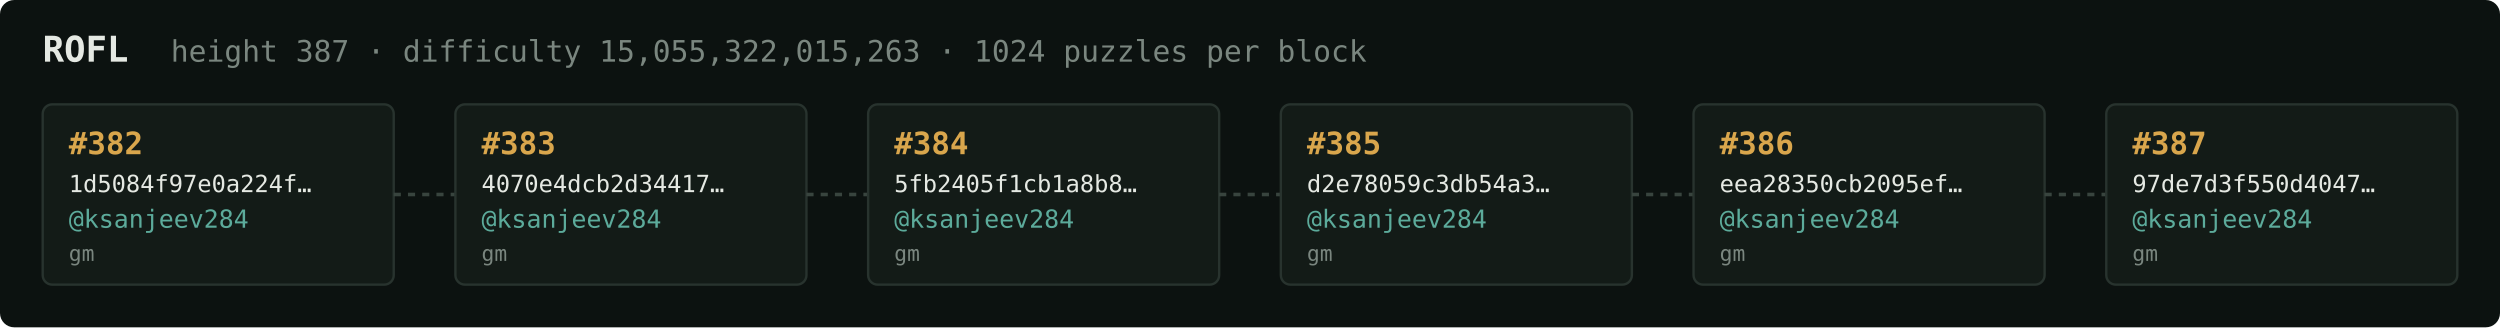
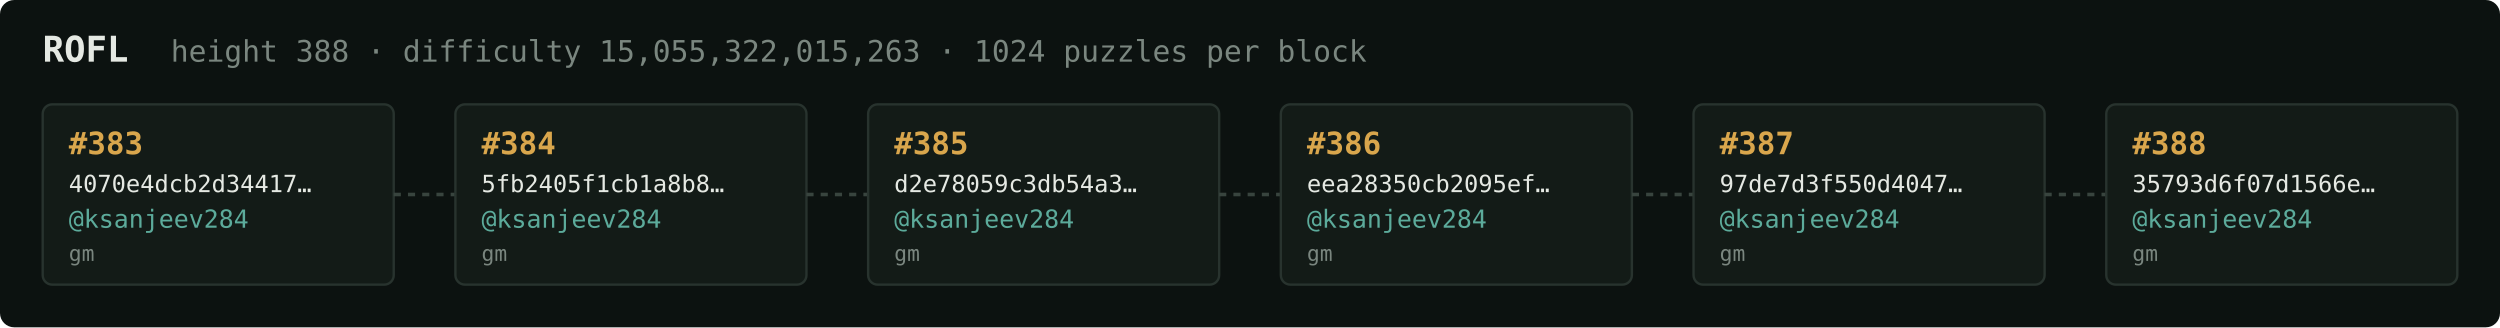
<svg xmlns="http://www.w3.org/2000/svg" width="1054" height="138" viewBox="0 0 1054 138" font-family="ui-monospace,SFMono-Regular,Menlo,monospace">
  <rect fill="#0c1210" width="1054" height="138" rx="6" />
  <text x="18" y="26" fill="#e5e9e3" font-size="15" font-weight="700">ROFL</text>
-   <text x="72" y="26" fill="#7a867f" font-size="12.5">height 387 · difficulty 15,055,322,015,263 · 1024 puzzles per block</text>
+   <text x="72" y="26" fill="#7a867f" font-size="12.5">height 388 · difficulty 15,055,322,015,263 · 1024 puzzles per block</text>
  <rect x="18" y="44" width="148" height="76" rx="4" fill="#131b17" stroke="#28332e" stroke-width="1" />
-   <text x="29" y="65" fill="#d9a64c" font-size="13" font-weight="700">#382</text>
-   <text x="29" y="81" fill="#e5e9e3" font-size="10">1d5084f97e0a224f…</text>
+   <text x="29" y="65" fill="#d9a64c" font-size="13" font-weight="700">#383</text>
+   <text x="29" y="81" fill="#e5e9e3" font-size="10">4070e4dcb2d34417…</text>
  <text x="29" y="96" fill="#5cab9b" font-size="10.5">@ksanjeev284</text>
  <text x="29" y="110" fill="#7a867f" font-size="9">gm</text>
  <line x1="166" y1="82.0" x2="192" y2="82.0" stroke="#38443e" stroke-width="1.5" stroke-dasharray="3 3" />
  <rect x="192" y="44" width="148" height="76" rx="4" fill="#131b17" stroke="#28332e" stroke-width="1" />
-   <text x="203" y="65" fill="#d9a64c" font-size="13" font-weight="700">#383</text>
-   <text x="203" y="81" fill="#e5e9e3" font-size="10">4070e4dcb2d34417…</text>
+   <text x="203" y="65" fill="#d9a64c" font-size="13" font-weight="700">#384</text>
+   <text x="203" y="81" fill="#e5e9e3" font-size="10">5fb2405f1cb1a8b8…</text>
  <text x="203" y="96" fill="#5cab9b" font-size="10.5">@ksanjeev284</text>
  <text x="203" y="110" fill="#7a867f" font-size="9">gm</text>
  <line x1="340" y1="82.0" x2="366" y2="82.0" stroke="#38443e" stroke-width="1.5" stroke-dasharray="3 3" />
  <rect x="366" y="44" width="148" height="76" rx="4" fill="#131b17" stroke="#28332e" stroke-width="1" />
-   <text x="377" y="65" fill="#d9a64c" font-size="13" font-weight="700">#384</text>
-   <text x="377" y="81" fill="#e5e9e3" font-size="10">5fb2405f1cb1a8b8…</text>
+   <text x="377" y="65" fill="#d9a64c" font-size="13" font-weight="700">#385</text>
+   <text x="377" y="81" fill="#e5e9e3" font-size="10">d2e78059c3db54a3…</text>
  <text x="377" y="96" fill="#5cab9b" font-size="10.5">@ksanjeev284</text>
  <text x="377" y="110" fill="#7a867f" font-size="9">gm</text>
  <line x1="514" y1="82.0" x2="540" y2="82.0" stroke="#38443e" stroke-width="1.5" stroke-dasharray="3 3" />
  <rect x="540" y="44" width="148" height="76" rx="4" fill="#131b17" stroke="#28332e" stroke-width="1" />
-   <text x="551" y="65" fill="#d9a64c" font-size="13" font-weight="700">#385</text>
-   <text x="551" y="81" fill="#e5e9e3" font-size="10">d2e78059c3db54a3…</text>
+   <text x="551" y="65" fill="#d9a64c" font-size="13" font-weight="700">#386</text>
+   <text x="551" y="81" fill="#e5e9e3" font-size="10">eea28350cb2095ef…</text>
  <text x="551" y="96" fill="#5cab9b" font-size="10.5">@ksanjeev284</text>
  <text x="551" y="110" fill="#7a867f" font-size="9">gm</text>
  <line x1="688" y1="82.0" x2="714" y2="82.0" stroke="#38443e" stroke-width="1.5" stroke-dasharray="3 3" />
  <rect x="714" y="44" width="148" height="76" rx="4" fill="#131b17" stroke="#28332e" stroke-width="1" />
-   <text x="725" y="65" fill="#d9a64c" font-size="13" font-weight="700">#386</text>
-   <text x="725" y="81" fill="#e5e9e3" font-size="10">eea28350cb2095ef…</text>
+   <text x="725" y="65" fill="#d9a64c" font-size="13" font-weight="700">#387</text>
+   <text x="725" y="81" fill="#e5e9e3" font-size="10">97de7d3f550d4047…</text>
  <text x="725" y="96" fill="#5cab9b" font-size="10.5">@ksanjeev284</text>
  <text x="725" y="110" fill="#7a867f" font-size="9">gm</text>
  <line x1="862" y1="82.0" x2="888" y2="82.0" stroke="#38443e" stroke-width="1.5" stroke-dasharray="3 3" />
  <rect x="888" y="44" width="148" height="76" rx="4" fill="#131b17" stroke="#28332e" stroke-width="1" />
-   <text x="899" y="65" fill="#d9a64c" font-size="13" font-weight="700">#387</text>
-   <text x="899" y="81" fill="#e5e9e3" font-size="10">97de7d3f550d4047…</text>
+   <text x="899" y="65" fill="#d9a64c" font-size="13" font-weight="700">#388</text>
+   <text x="899" y="81" fill="#e5e9e3" font-size="10">35793d6f07d1566e…</text>
  <text x="899" y="96" fill="#5cab9b" font-size="10.5">@ksanjeev284</text>
  <text x="899" y="110" fill="#7a867f" font-size="9">gm</text>
</svg>
